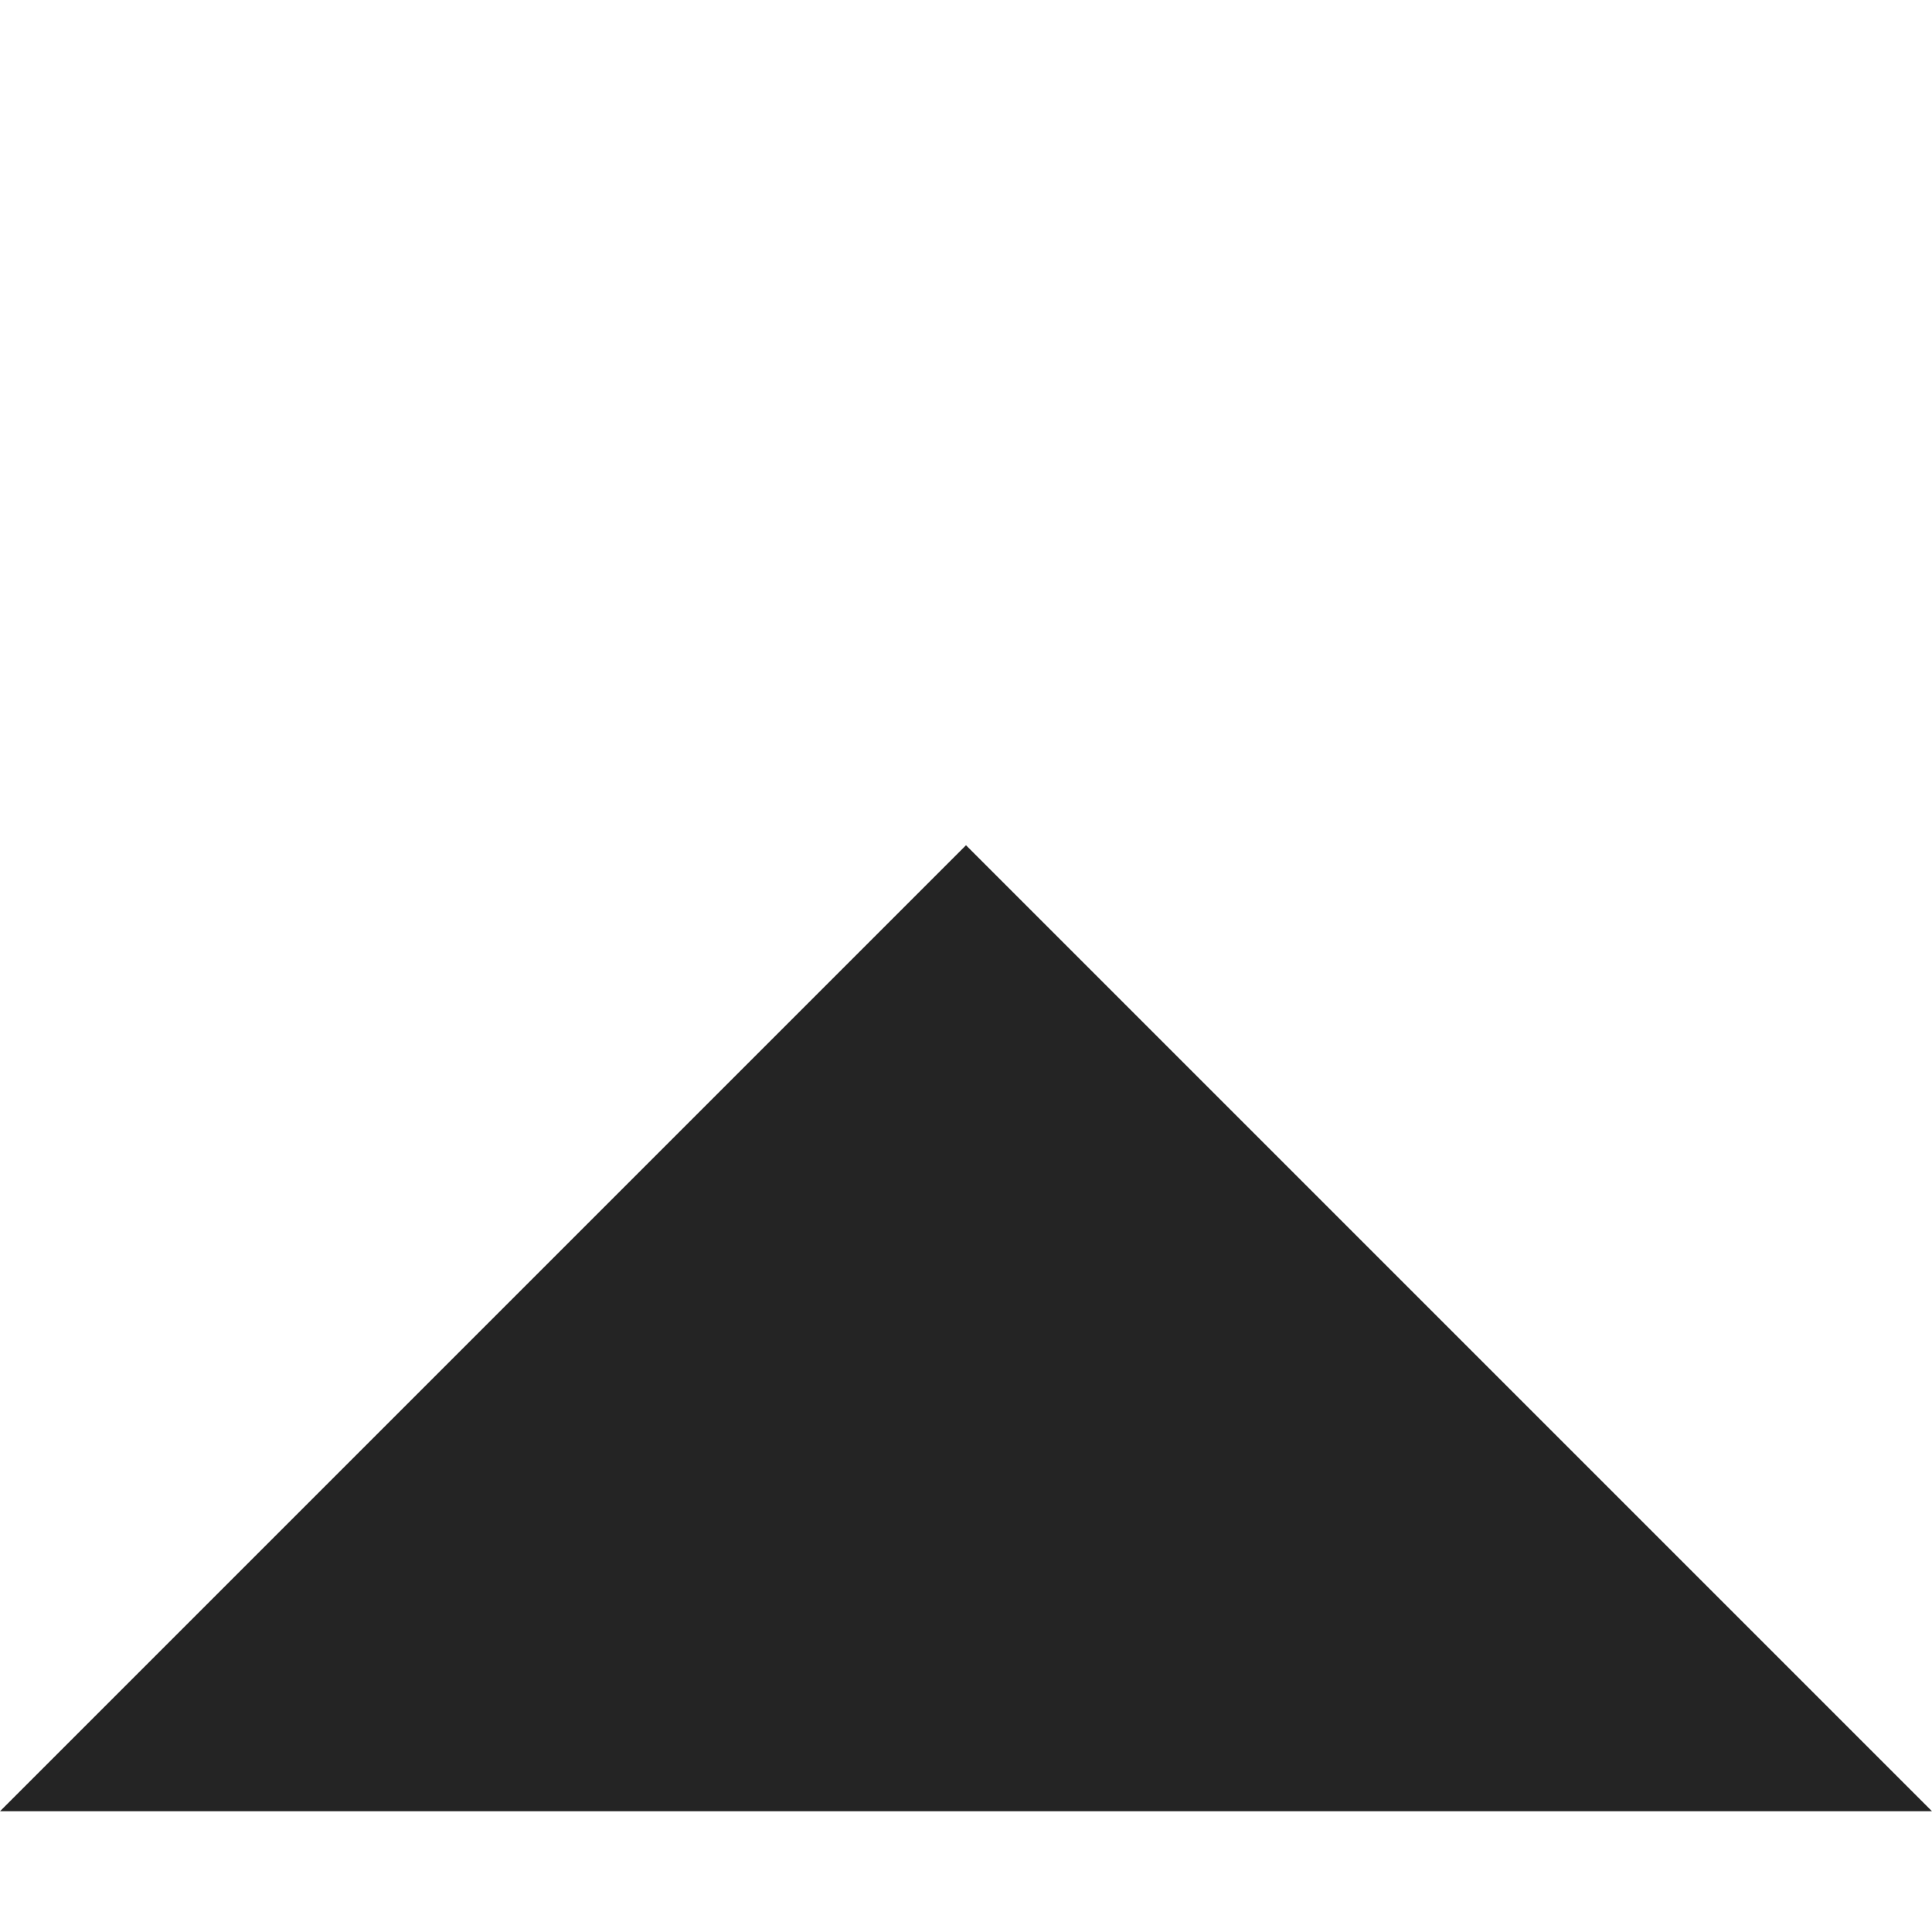
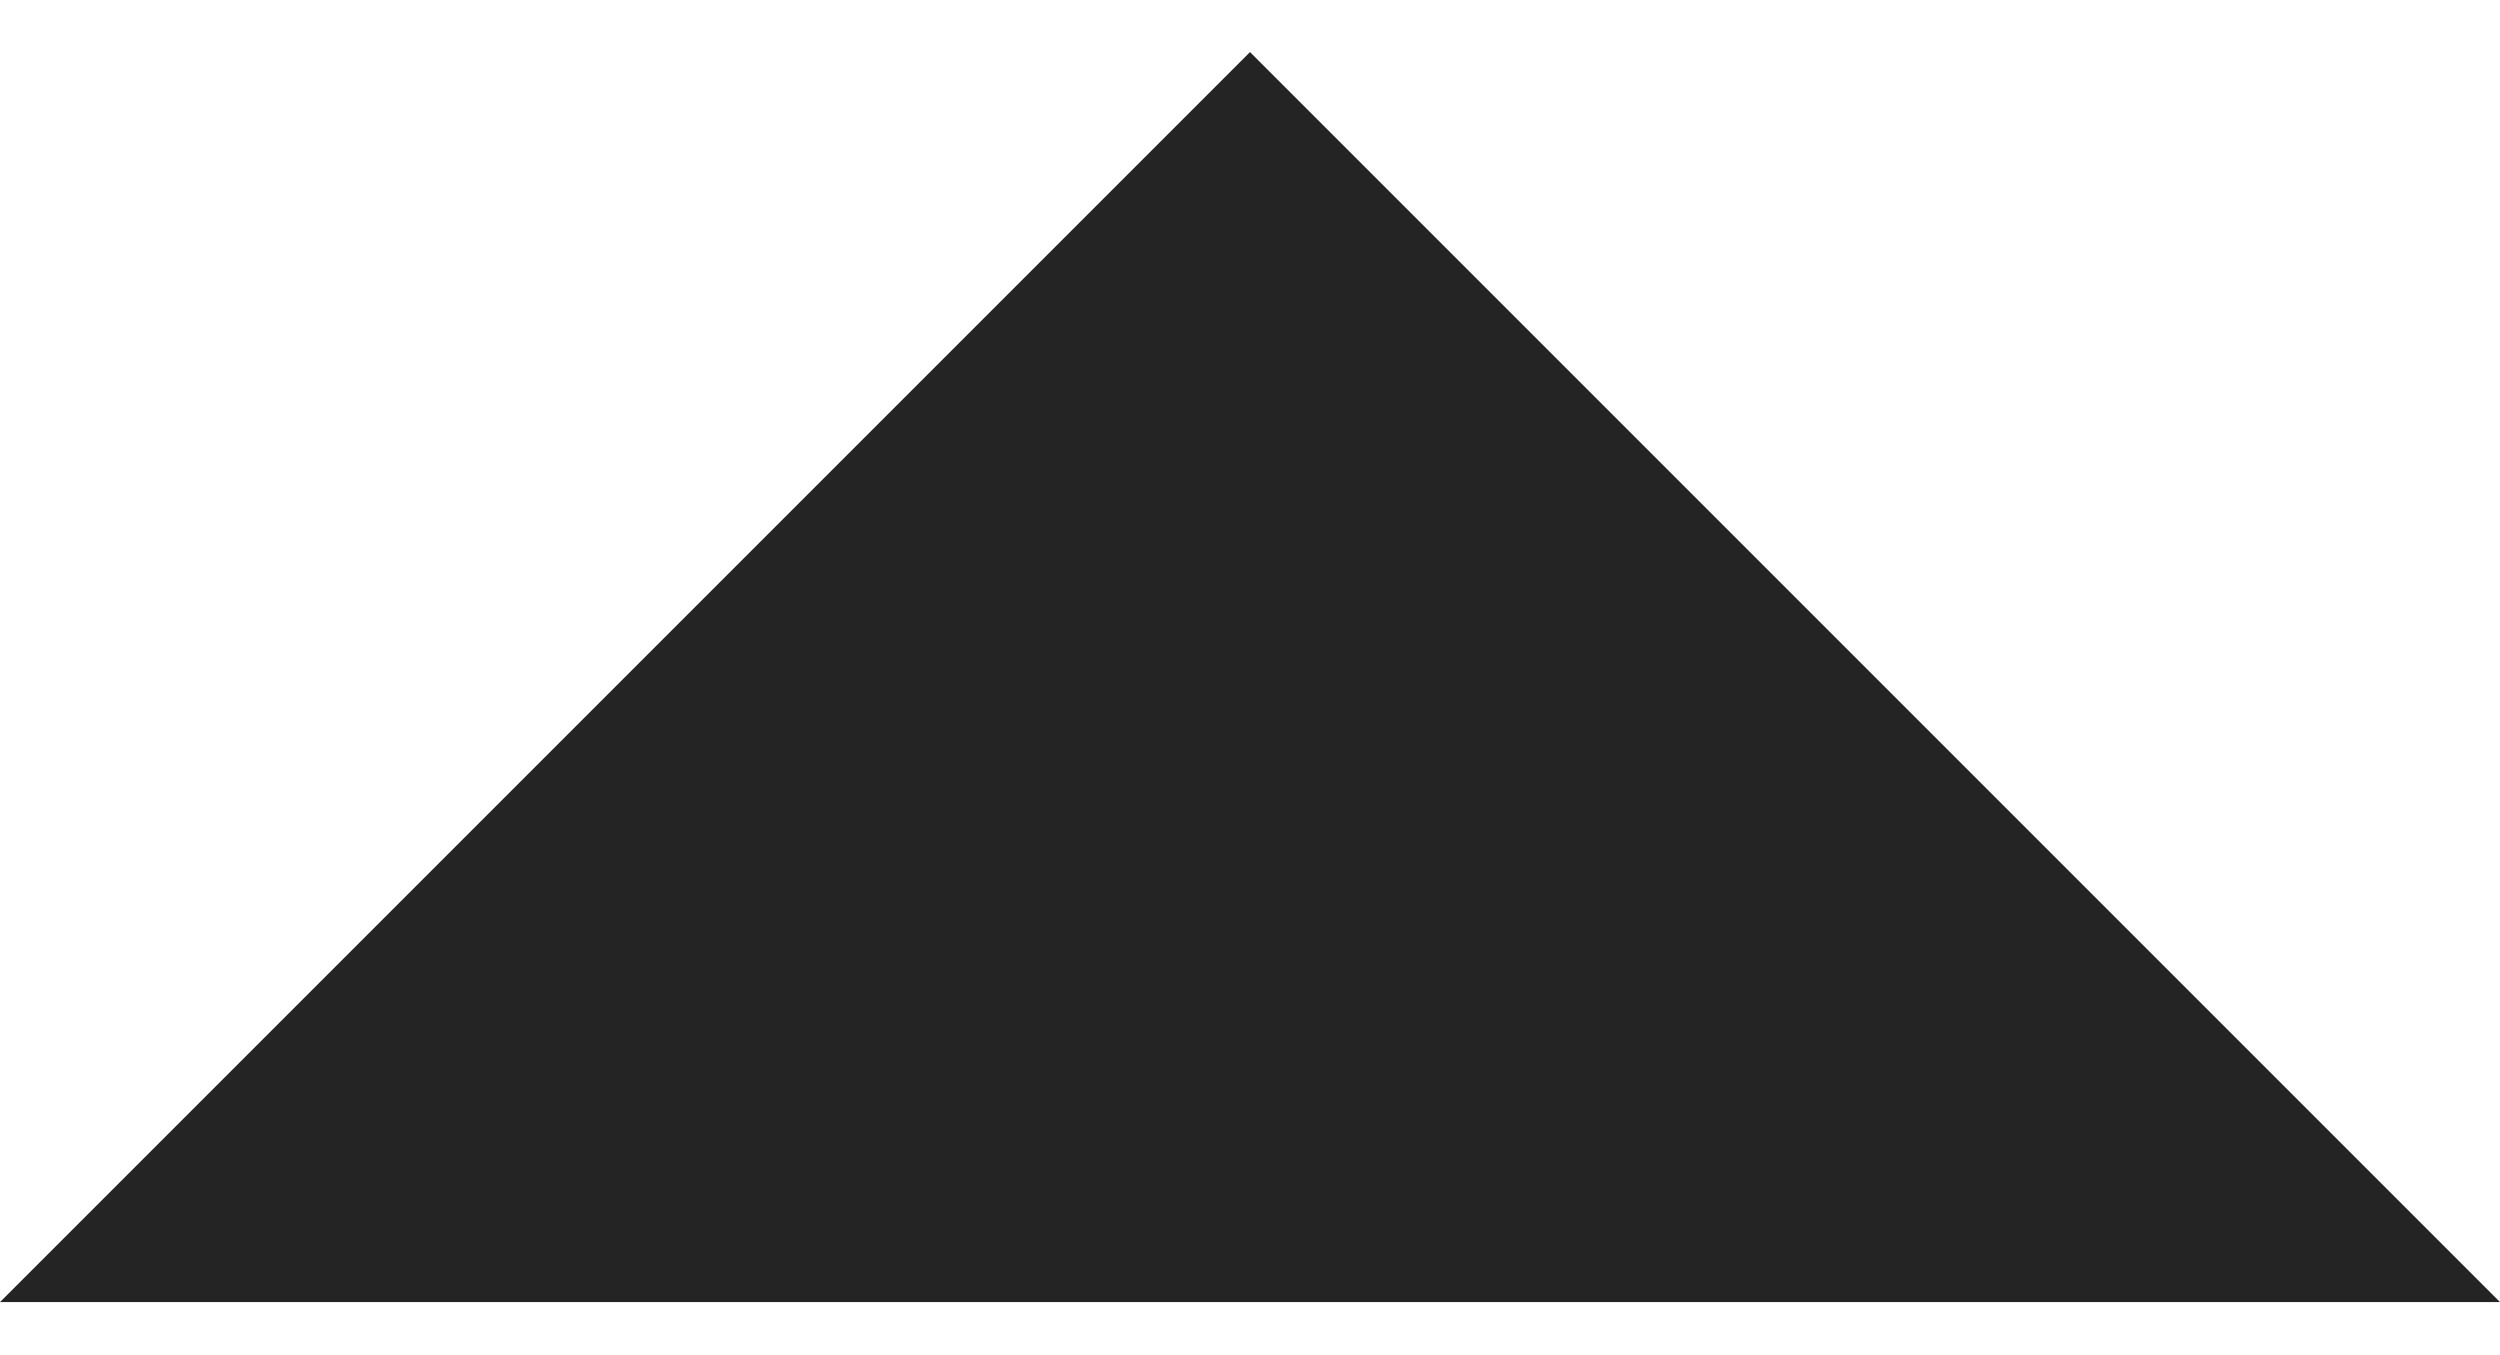
- <svg xmlns="http://www.w3.org/2000/svg" width="24" height="24" viewBox="0 0 24 24" fill="none">
-   <path d="M12 10.5L0 22.5H24L12 10.5Z" fill="#242424" />
+ <svg xmlns="http://www.w3.org/2000/svg" width="24" height="13" viewBox="0 0 24 13" fill="none">
+   <path d="M12 0.5L0 12.5H24L12 0.5Z" fill="#242424" />
</svg>
